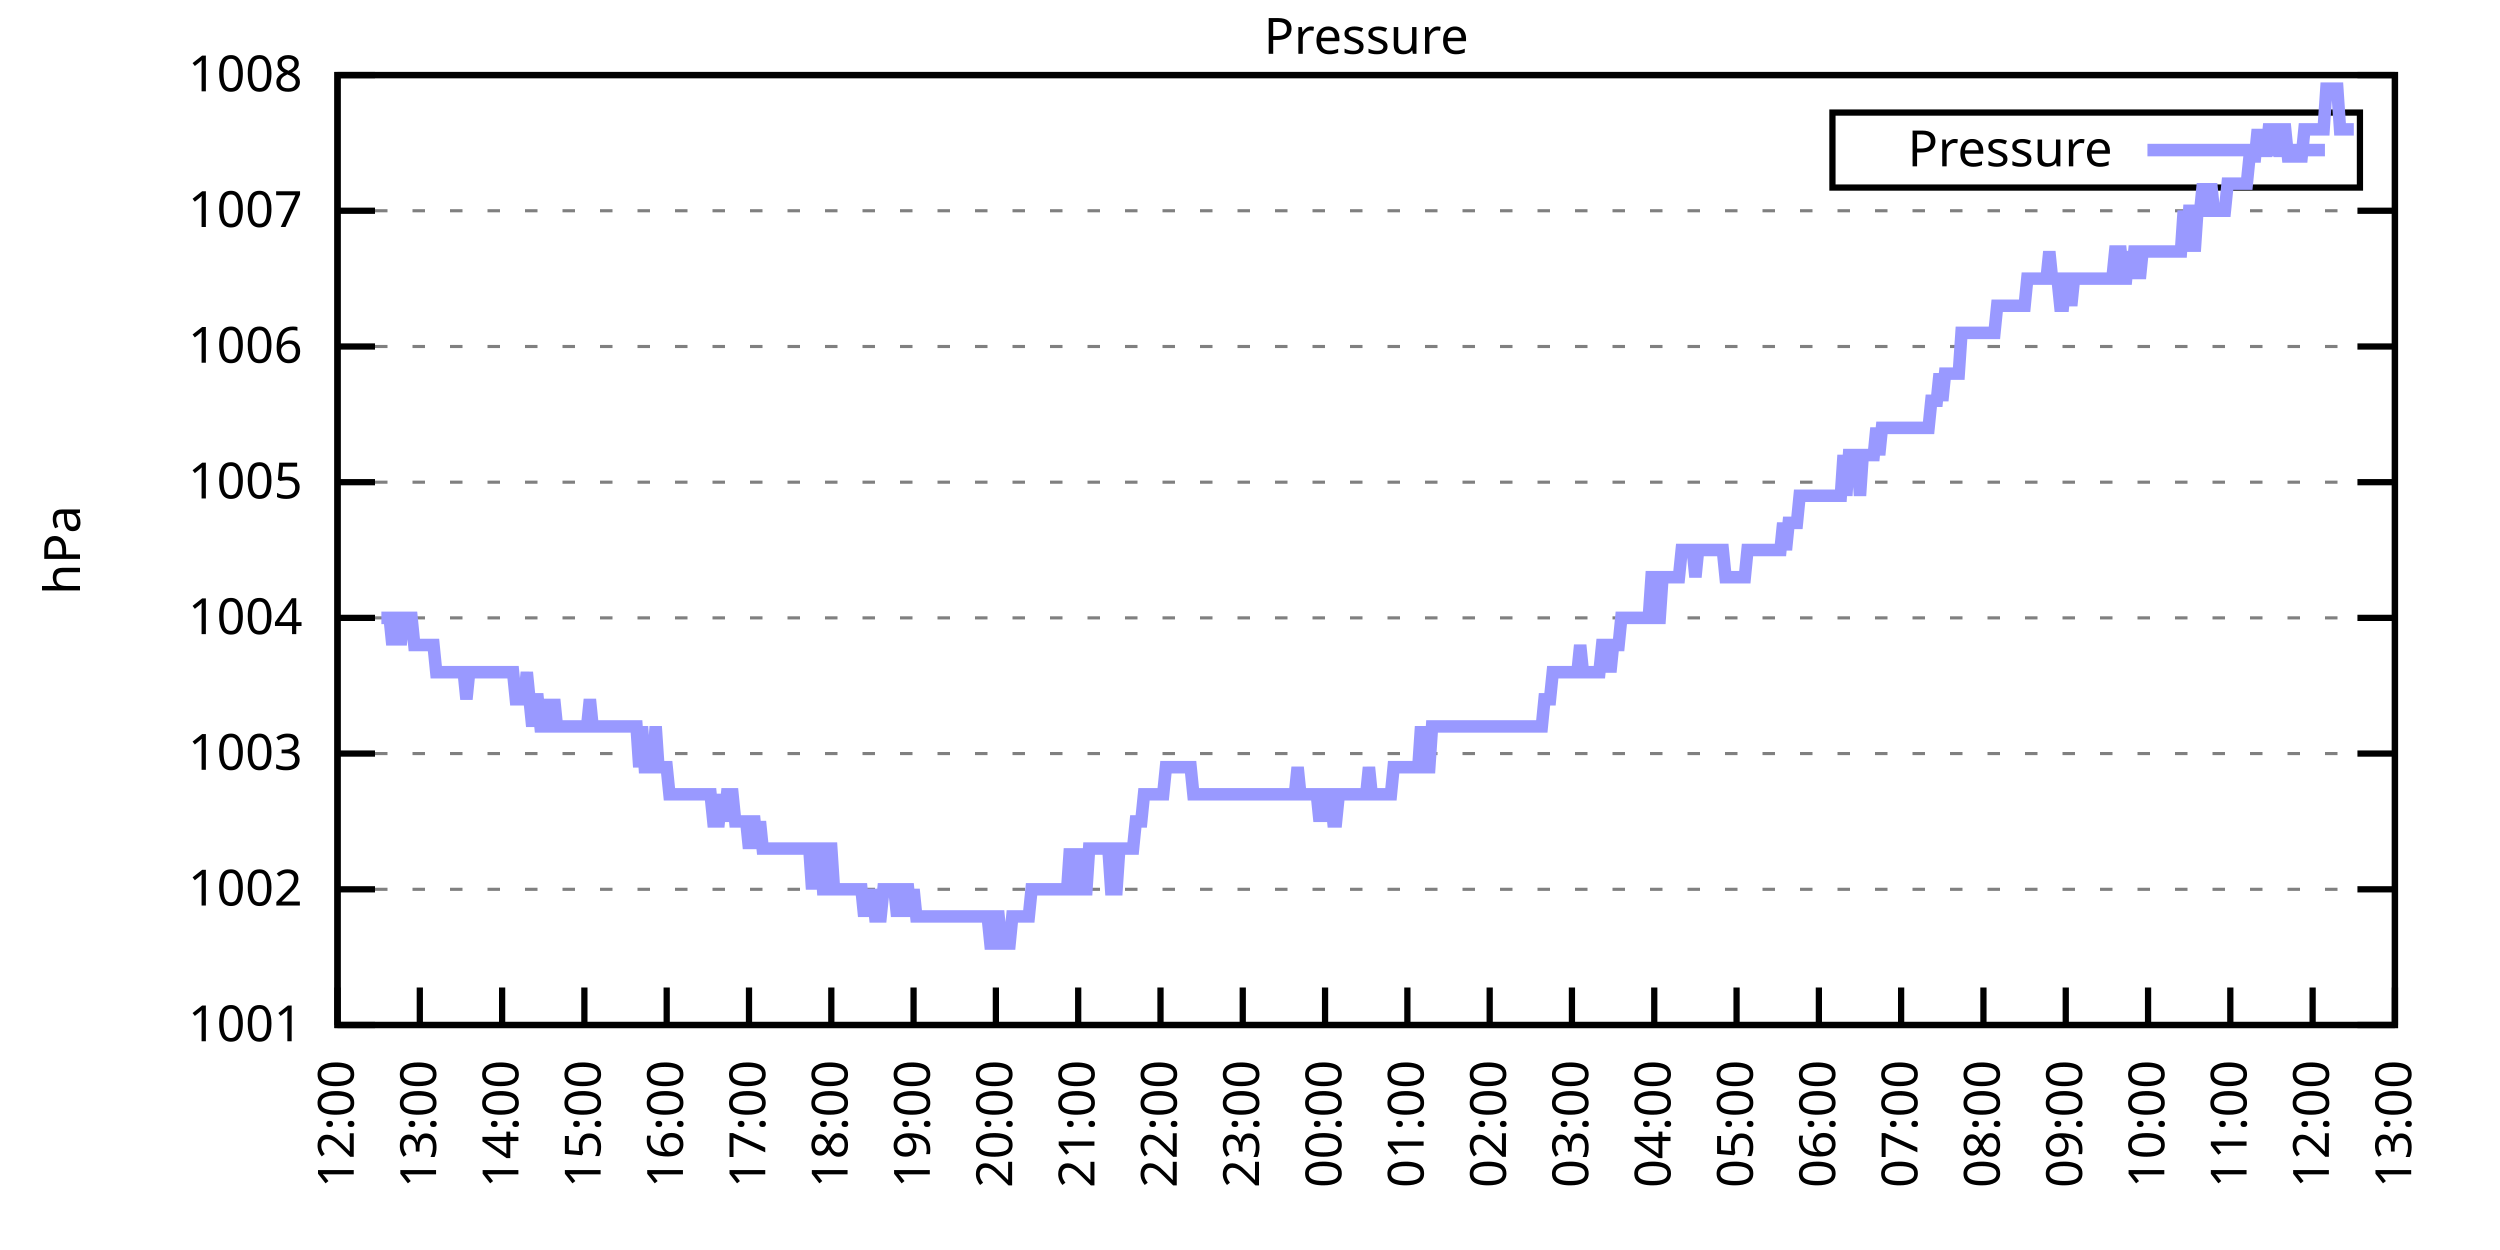
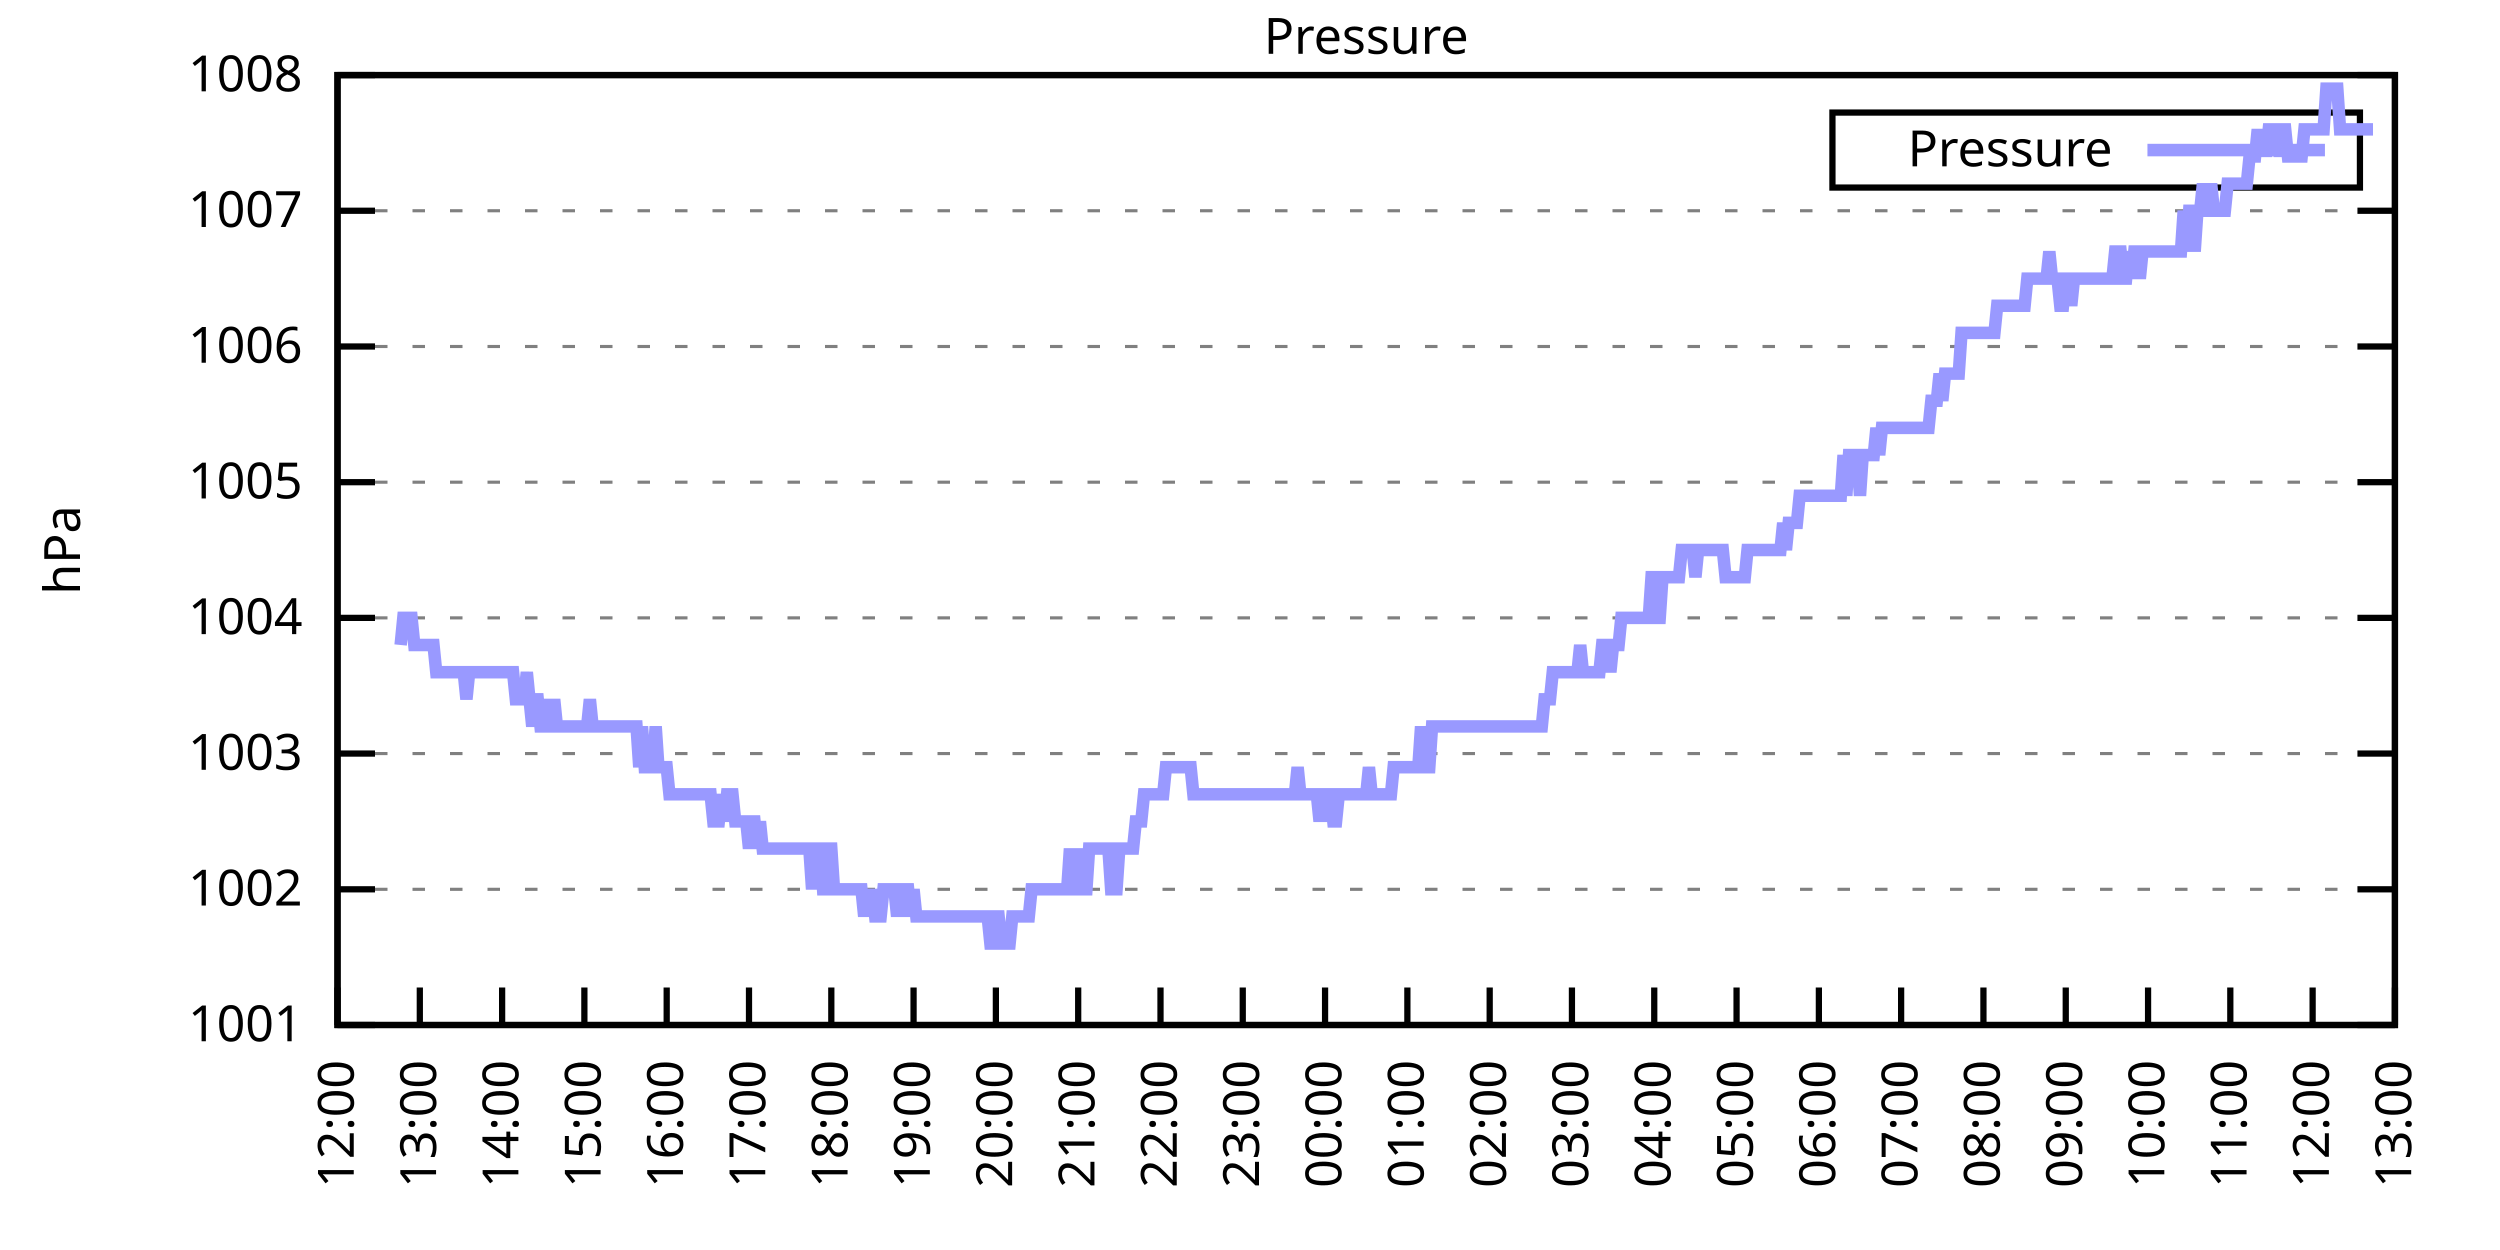
<svg xmlns="http://www.w3.org/2000/svg" xmlns:xlink="http://www.w3.org/1999/xlink" width="400" height="200" viewBox="0 0 400 200">
  <g id="gnuplot_canvas">
    <rect x="0" y="0" width="400" height="200" fill="none" />
    <defs>
      <circle id="gpDot" r="0.5" stroke-width="0.5" stroke="currentColor" />
      <path id="gpPt0" stroke-width="0.333" stroke="currentColor" d="M-1,0 h2 M0,-1 v2" />
      <path id="gpPt1" stroke-width="0.333" stroke="currentColor" d="M-1,-1 L1,1 M1,-1 L-1,1" />
      <path id="gpPt2" stroke-width="0.333" stroke="currentColor" d="M-1,0 L1,0 M0,-1 L0,1 M-1,-1 L1,1 M-1,1 L1,-1" />
      <rect id="gpPt3" stroke-width="0.333" stroke="currentColor" x="-1" y="-1" width="2" height="2" />
      <rect id="gpPt4" stroke-width="0.333" stroke="currentColor" fill="currentColor" x="-1" y="-1" width="2" height="2" />
      <circle id="gpPt5" stroke-width="0.333" stroke="currentColor" cx="0" cy="0" r="1" />
      <use xlink:href="#gpPt5" id="gpPt6" fill="currentColor" stroke="none" />
      <path id="gpPt7" stroke-width="0.333" stroke="currentColor" d="M0,-1.33 L-1.33,0.67 L1.33,0.67 z" />
      <use xlink:href="#gpPt7" id="gpPt8" fill="currentColor" stroke="none" />
      <use xlink:href="#gpPt7" id="gpPt9" stroke="currentColor" transform="rotate(180)" />
      <use xlink:href="#gpPt9" id="gpPt10" fill="currentColor" stroke="none" />
      <use xlink:href="#gpPt3" id="gpPt11" stroke="currentColor" transform="rotate(45)" />
      <use xlink:href="#gpPt11" id="gpPt12" fill="currentColor" stroke="none" />
      <path id="gpPt13" stroke-width="0.333" stroke="currentColor" d="M0,1.330 L1.265,0.411 L0.782,-1.067 L-0.782,-1.076 L-1.265,0.411 z" />
      <use xlink:href="#gpPt13" id="gpPt14" fill="currentColor" stroke="none" />
      <filter id="textbox" filterUnits="objectBoundingBox" x="0" y="0" height="1" width="1">
        <feFlood flood-color="white" flood-opacity="1" result="bgnd" />
        <feComposite in="SourceGraphic" in2="bgnd" operator="atop" />
      </filter>
      <filter id="greybox" filterUnits="objectBoundingBox" x="0" y="0" height="1" width="1">
        <feFlood flood-color="lightgrey" flood-opacity="1" result="grey" />
        <feComposite in="SourceGraphic" in2="grey" operator="atop" />
      </filter>
    </defs>
    <g fill="none" color="white" stroke="currentColor" stroke-width="1.00" stroke-linecap="butt" stroke-linejoin="miter">
</g>
    <g fill="none" color="black" stroke="currentColor" stroke-width="1.00" stroke-linecap="butt" stroke-linejoin="miter">
      <g stroke="none" shape-rendering="crispEdges">
        <polygon fill="rgb(255, 255, 255)" points="54.00,164.00 383.18,164.00 383.18,12.02 54.00,12.02 " />
      </g>
    </g>
    <g fill="none" color="black" stroke="currentColor" stroke-width="1.00" stroke-linecap="butt" stroke-linejoin="miter">
</g>
    <g fill="none" color="black" stroke="black" stroke-width="0.50" stroke-linecap="butt" stroke-linejoin="miter">
</g>
    <g fill="none" color="gray" stroke="currentColor" stroke-width="0.50" stroke-linecap="butt" stroke-linejoin="miter">
      <path stroke="gray" stroke-dasharray="2,4" class="gridline" d="M54.00,164.00 L383.19,164.00  " />
    </g>
    <g fill="none" color="gray" stroke="gray" stroke-width="1.00" stroke-linecap="butt" stroke-linejoin="miter">
</g>
    <g fill="none" color="black" stroke="currentColor" stroke-width="1.00" stroke-linecap="butt" stroke-linejoin="miter">
      <path stroke="black" d="M54.00,164.00 L60.00,164.00 M383.19,164.00 L377.19,164.00  " />
      <g transform="translate(48.40,166.60)" stroke="none" fill="black" font-family="Sans" font-size="8.00" text-anchor="end">
        <text>
          <tspan font-family="Sans"> 1001</tspan>
        </text>
      </g>
    </g>
    <g fill="none" color="black" stroke="currentColor" stroke-width="1.00" stroke-linecap="butt" stroke-linejoin="miter">
</g>
    <g fill="none" color="black" stroke="black" stroke-width="0.50" stroke-linecap="butt" stroke-linejoin="miter">
</g>
    <g fill="none" color="gray" stroke="currentColor" stroke-width="0.50" stroke-linecap="butt" stroke-linejoin="miter">
      <path stroke="gray" stroke-dasharray="2,4" class="gridline" d="M54.00,142.29 L383.19,142.29  " />
    </g>
    <g fill="none" color="gray" stroke="gray" stroke-width="1.00" stroke-linecap="butt" stroke-linejoin="miter">
</g>
    <g fill="none" color="black" stroke="currentColor" stroke-width="1.00" stroke-linecap="butt" stroke-linejoin="miter">
      <path stroke="black" d="M54.00,142.29 L60.00,142.29 M383.19,142.29 L377.19,142.29  " />
      <g transform="translate(48.40,144.89)" stroke="none" fill="black" font-family="Sans" font-size="8.00" text-anchor="end">
        <text>
          <tspan font-family="Sans"> 1002</tspan>
        </text>
      </g>
    </g>
    <g fill="none" color="black" stroke="currentColor" stroke-width="1.00" stroke-linecap="butt" stroke-linejoin="miter">
</g>
    <g fill="none" color="black" stroke="black" stroke-width="0.50" stroke-linecap="butt" stroke-linejoin="miter">
</g>
    <g fill="none" color="gray" stroke="currentColor" stroke-width="0.50" stroke-linecap="butt" stroke-linejoin="miter">
      <path stroke="gray" stroke-dasharray="2,4" class="gridline" d="M54.00,120.57 L383.19,120.57  " />
    </g>
    <g fill="none" color="gray" stroke="gray" stroke-width="1.00" stroke-linecap="butt" stroke-linejoin="miter">
</g>
    <g fill="none" color="black" stroke="currentColor" stroke-width="1.00" stroke-linecap="butt" stroke-linejoin="miter">
      <path stroke="black" d="M54.00,120.57 L60.00,120.57 M383.19,120.57 L377.19,120.57  " />
      <g transform="translate(48.40,123.17)" stroke="none" fill="black" font-family="Sans" font-size="8.00" text-anchor="end">
        <text>
          <tspan font-family="Sans"> 1003</tspan>
        </text>
      </g>
    </g>
    <g fill="none" color="black" stroke="currentColor" stroke-width="1.00" stroke-linecap="butt" stroke-linejoin="miter">
</g>
    <g fill="none" color="black" stroke="black" stroke-width="0.50" stroke-linecap="butt" stroke-linejoin="miter">
</g>
    <g fill="none" color="gray" stroke="currentColor" stroke-width="0.50" stroke-linecap="butt" stroke-linejoin="miter">
      <path stroke="gray" stroke-dasharray="2,4" class="gridline" d="M54.00,98.86 L383.19,98.86  " />
    </g>
    <g fill="none" color="gray" stroke="gray" stroke-width="1.00" stroke-linecap="butt" stroke-linejoin="miter">
</g>
    <g fill="none" color="black" stroke="currentColor" stroke-width="1.00" stroke-linecap="butt" stroke-linejoin="miter">
      <path stroke="black" d="M54.00,98.86 L60.00,98.86 M383.19,98.86 L377.19,98.86  " />
      <g transform="translate(48.40,101.46)" stroke="none" fill="black" font-family="Sans" font-size="8.00" text-anchor="end">
        <text>
          <tspan font-family="Sans"> 1004</tspan>
        </text>
      </g>
    </g>
    <g fill="none" color="black" stroke="currentColor" stroke-width="1.00" stroke-linecap="butt" stroke-linejoin="miter">
</g>
    <g fill="none" color="black" stroke="black" stroke-width="0.50" stroke-linecap="butt" stroke-linejoin="miter">
</g>
    <g fill="none" color="gray" stroke="currentColor" stroke-width="0.50" stroke-linecap="butt" stroke-linejoin="miter">
      <path stroke="gray" stroke-dasharray="2,4" class="gridline" d="M54.00,77.15 L383.19,77.15  " />
    </g>
    <g fill="none" color="gray" stroke="gray" stroke-width="1.00" stroke-linecap="butt" stroke-linejoin="miter">
</g>
    <g fill="none" color="black" stroke="currentColor" stroke-width="1.00" stroke-linecap="butt" stroke-linejoin="miter">
      <path stroke="black" d="M54.00,77.15 L60.00,77.15 M383.19,77.15 L377.19,77.15  " />
      <g transform="translate(48.40,79.75)" stroke="none" fill="black" font-family="Sans" font-size="8.00" text-anchor="end">
        <text>
          <tspan font-family="Sans"> 1005</tspan>
        </text>
      </g>
    </g>
    <g fill="none" color="black" stroke="currentColor" stroke-width="1.00" stroke-linecap="butt" stroke-linejoin="miter">
</g>
    <g fill="none" color="black" stroke="black" stroke-width="0.50" stroke-linecap="butt" stroke-linejoin="miter">
</g>
    <g fill="none" color="gray" stroke="currentColor" stroke-width="0.50" stroke-linecap="butt" stroke-linejoin="miter">
      <path stroke="gray" stroke-dasharray="2,4" class="gridline" d="M54.00,55.44 L383.19,55.44  " />
    </g>
    <g fill="none" color="gray" stroke="gray" stroke-width="1.00" stroke-linecap="butt" stroke-linejoin="miter">
</g>
    <g fill="none" color="black" stroke="currentColor" stroke-width="1.00" stroke-linecap="butt" stroke-linejoin="miter">
      <path stroke="black" d="M54.00,55.44 L60.00,55.44 M383.19,55.44 L377.19,55.44  " />
      <g transform="translate(48.40,58.04)" stroke="none" fill="black" font-family="Sans" font-size="8.00" text-anchor="end">
        <text>
          <tspan font-family="Sans"> 1006</tspan>
        </text>
      </g>
    </g>
    <g fill="none" color="black" stroke="currentColor" stroke-width="1.00" stroke-linecap="butt" stroke-linejoin="miter">
</g>
    <g fill="none" color="black" stroke="black" stroke-width="0.50" stroke-linecap="butt" stroke-linejoin="miter">
</g>
    <g fill="none" color="gray" stroke="currentColor" stroke-width="0.50" stroke-linecap="butt" stroke-linejoin="miter">
      <path stroke="gray" stroke-dasharray="2,4" class="gridline" d="M54.00,33.72 L383.19,33.72  " />
    </g>
    <g fill="none" color="gray" stroke="gray" stroke-width="1.00" stroke-linecap="butt" stroke-linejoin="miter">
</g>
    <g fill="none" color="black" stroke="currentColor" stroke-width="1.00" stroke-linecap="butt" stroke-linejoin="miter">
      <path stroke="black" d="M54.00,33.72 L60.00,33.72 M383.19,33.72 L377.19,33.72  " />
      <g transform="translate(48.40,36.32)" stroke="none" fill="black" font-family="Sans" font-size="8.00" text-anchor="end">
        <text>
          <tspan font-family="Sans"> 1007</tspan>
        </text>
      </g>
    </g>
    <g fill="none" color="black" stroke="currentColor" stroke-width="1.00" stroke-linecap="butt" stroke-linejoin="miter">
</g>
    <g fill="none" color="black" stroke="black" stroke-width="0.50" stroke-linecap="butt" stroke-linejoin="miter">
</g>
    <g fill="none" color="gray" stroke="currentColor" stroke-width="0.50" stroke-linecap="butt" stroke-linejoin="miter">
      <path stroke="gray" stroke-dasharray="2,4" class="gridline" d="M54.00,12.01 L383.19,12.01  " />
    </g>
    <g fill="none" color="gray" stroke="gray" stroke-width="1.00" stroke-linecap="butt" stroke-linejoin="miter">
</g>
    <g fill="none" color="black" stroke="currentColor" stroke-width="1.00" stroke-linecap="butt" stroke-linejoin="miter">
      <path stroke="black" d="M54.00,12.01 L60.00,12.01 M383.19,12.01 L377.19,12.01  " />
      <g transform="translate(48.40,14.61)" stroke="none" fill="black" font-family="Sans" font-size="8.00" text-anchor="end">
        <text>
          <tspan font-family="Sans"> 1008</tspan>
        </text>
      </g>
    </g>
    <g fill="none" color="black" stroke="currentColor" stroke-width="1.00" stroke-linecap="butt" stroke-linejoin="miter">
      <path stroke="black" d="M54.00,164.00 L54.00,158.00  " />
      <g transform="translate(56.60,169.60) rotate(270.00)" stroke="none" fill="black" font-family="Sans" font-size="8.00" text-anchor="end">
        <text>
          <tspan font-family="Sans">12:00</tspan>
        </text>
      </g>
    </g>
    <g fill="none" color="black" stroke="currentColor" stroke-width="1.00" stroke-linecap="butt" stroke-linejoin="miter">
      <path stroke="black" d="M67.17,164.00 L67.17,158.00  " />
      <g transform="translate(69.77,169.60) rotate(270.00)" stroke="none" fill="black" font-family="Sans" font-size="8.00" text-anchor="end">
        <text>
          <tspan font-family="Sans">13:00</tspan>
        </text>
      </g>
    </g>
    <g fill="none" color="black" stroke="currentColor" stroke-width="1.00" stroke-linecap="butt" stroke-linejoin="miter">
      <path stroke="black" d="M80.34,164.00 L80.34,158.00  " />
      <g transform="translate(82.94,169.60) rotate(270.00)" stroke="none" fill="black" font-family="Sans" font-size="8.00" text-anchor="end">
        <text>
          <tspan font-family="Sans">14:00</tspan>
        </text>
      </g>
    </g>
    <g fill="none" color="black" stroke="currentColor" stroke-width="1.00" stroke-linecap="butt" stroke-linejoin="miter">
      <path stroke="black" d="M93.50,164.00 L93.50,158.00  " />
      <g transform="translate(96.10,169.60) rotate(270.00)" stroke="none" fill="black" font-family="Sans" font-size="8.00" text-anchor="end">
        <text>
          <tspan font-family="Sans">15:00</tspan>
        </text>
      </g>
    </g>
    <g fill="none" color="black" stroke="currentColor" stroke-width="1.00" stroke-linecap="butt" stroke-linejoin="miter">
      <path stroke="black" d="M106.67,164.00 L106.67,158.00  " />
      <g transform="translate(109.27,169.60) rotate(270.00)" stroke="none" fill="black" font-family="Sans" font-size="8.00" text-anchor="end">
        <text>
          <tspan font-family="Sans">16:00</tspan>
        </text>
      </g>
    </g>
    <g fill="none" color="black" stroke="currentColor" stroke-width="1.00" stroke-linecap="butt" stroke-linejoin="miter">
      <path stroke="black" d="M119.84,164.00 L119.84,158.00  " />
      <g transform="translate(122.44,169.60) rotate(270.00)" stroke="none" fill="black" font-family="Sans" font-size="8.00" text-anchor="end">
        <text>
          <tspan font-family="Sans">17:00</tspan>
        </text>
      </g>
    </g>
    <g fill="none" color="black" stroke="currentColor" stroke-width="1.00" stroke-linecap="butt" stroke-linejoin="miter">
      <path stroke="black" d="M133.01,164.00 L133.01,158.00  " />
      <g transform="translate(135.61,169.60) rotate(270.00)" stroke="none" fill="black" font-family="Sans" font-size="8.00" text-anchor="end">
        <text>
          <tspan font-family="Sans">18:00</tspan>
        </text>
      </g>
    </g>
    <g fill="none" color="black" stroke="currentColor" stroke-width="1.00" stroke-linecap="butt" stroke-linejoin="miter">
      <path stroke="black" d="M146.17,164.00 L146.17,158.00  " />
      <g transform="translate(148.77,169.60) rotate(270.00)" stroke="none" fill="black" font-family="Sans" font-size="8.00" text-anchor="end">
        <text>
          <tspan font-family="Sans">19:00</tspan>
        </text>
      </g>
    </g>
    <g fill="none" color="black" stroke="currentColor" stroke-width="1.00" stroke-linecap="butt" stroke-linejoin="miter">
      <path stroke="black" d="M159.34,164.00 L159.34,158.00  " />
      <g transform="translate(161.94,169.60) rotate(270.00)" stroke="none" fill="black" font-family="Sans" font-size="8.00" text-anchor="end">
        <text>
          <tspan font-family="Sans">20:00</tspan>
        </text>
      </g>
    </g>
    <g fill="none" color="black" stroke="currentColor" stroke-width="1.00" stroke-linecap="butt" stroke-linejoin="miter">
      <path stroke="black" d="M172.51,164.00 L172.51,158.00  " />
      <g transform="translate(175.11,169.60) rotate(270.00)" stroke="none" fill="black" font-family="Sans" font-size="8.00" text-anchor="end">
        <text>
          <tspan font-family="Sans">21:00</tspan>
        </text>
      </g>
    </g>
    <g fill="none" color="black" stroke="currentColor" stroke-width="1.00" stroke-linecap="butt" stroke-linejoin="miter">
      <path stroke="black" d="M185.68,164.00 L185.68,158.00  " />
      <g transform="translate(188.28,169.60) rotate(270.00)" stroke="none" fill="black" font-family="Sans" font-size="8.00" text-anchor="end">
        <text>
          <tspan font-family="Sans">22:00</tspan>
        </text>
      </g>
    </g>
    <g fill="none" color="black" stroke="currentColor" stroke-width="1.00" stroke-linecap="butt" stroke-linejoin="miter">
      <path stroke="black" d="M198.84,164.00 L198.84,158.00  " />
      <g transform="translate(201.44,169.60) rotate(270.00)" stroke="none" fill="black" font-family="Sans" font-size="8.00" text-anchor="end">
        <text>
          <tspan font-family="Sans">23:00</tspan>
        </text>
      </g>
    </g>
    <g fill="none" color="black" stroke="currentColor" stroke-width="1.00" stroke-linecap="butt" stroke-linejoin="miter">
      <path stroke="black" d="M212.01,164.00 L212.01,158.00  " />
      <g transform="translate(214.61,169.60) rotate(270.00)" stroke="none" fill="black" font-family="Sans" font-size="8.00" text-anchor="end">
        <text>
          <tspan font-family="Sans">00:00</tspan>
        </text>
      </g>
    </g>
    <g fill="none" color="black" stroke="currentColor" stroke-width="1.00" stroke-linecap="butt" stroke-linejoin="miter">
      <path stroke="black" d="M225.18,164.00 L225.18,158.00  " />
      <g transform="translate(227.78,169.60) rotate(270.00)" stroke="none" fill="black" font-family="Sans" font-size="8.00" text-anchor="end">
        <text>
          <tspan font-family="Sans">01:00</tspan>
        </text>
      </g>
    </g>
    <g fill="none" color="black" stroke="currentColor" stroke-width="1.00" stroke-linecap="butt" stroke-linejoin="miter">
      <path stroke="black" d="M238.35,164.00 L238.35,158.00  " />
      <g transform="translate(240.95,169.60) rotate(270.00)" stroke="none" fill="black" font-family="Sans" font-size="8.00" text-anchor="end">
        <text>
          <tspan font-family="Sans">02:00</tspan>
        </text>
      </g>
    </g>
    <g fill="none" color="black" stroke="currentColor" stroke-width="1.00" stroke-linecap="butt" stroke-linejoin="miter">
      <path stroke="black" d="M251.51,164.00 L251.51,158.00  " />
      <g transform="translate(254.11,169.60) rotate(270.00)" stroke="none" fill="black" font-family="Sans" font-size="8.00" text-anchor="end">
        <text>
          <tspan font-family="Sans">03:00</tspan>
        </text>
      </g>
    </g>
    <g fill="none" color="black" stroke="currentColor" stroke-width="1.00" stroke-linecap="butt" stroke-linejoin="miter">
      <path stroke="black" d="M264.68,164.00 L264.68,158.00  " />
      <g transform="translate(267.28,169.60) rotate(270.00)" stroke="none" fill="black" font-family="Sans" font-size="8.00" text-anchor="end">
        <text>
          <tspan font-family="Sans">04:00</tspan>
        </text>
      </g>
    </g>
    <g fill="none" color="black" stroke="currentColor" stroke-width="1.00" stroke-linecap="butt" stroke-linejoin="miter">
      <path stroke="black" d="M277.85,164.00 L277.85,158.00  " />
      <g transform="translate(280.45,169.60) rotate(270.00)" stroke="none" fill="black" font-family="Sans" font-size="8.00" text-anchor="end">
        <text>
          <tspan font-family="Sans">05:00</tspan>
        </text>
      </g>
    </g>
    <g fill="none" color="black" stroke="currentColor" stroke-width="1.00" stroke-linecap="butt" stroke-linejoin="miter">
      <path stroke="black" d="M291.02,164.00 L291.02,158.00  " />
      <g transform="translate(293.62,169.60) rotate(270.00)" stroke="none" fill="black" font-family="Sans" font-size="8.00" text-anchor="end">
        <text>
          <tspan font-family="Sans">06:00</tspan>
        </text>
      </g>
    </g>
    <g fill="none" color="black" stroke="currentColor" stroke-width="1.00" stroke-linecap="butt" stroke-linejoin="miter">
      <path stroke="black" d="M304.18,164.00 L304.18,158.00  " />
      <g transform="translate(306.78,169.60) rotate(270.00)" stroke="none" fill="black" font-family="Sans" font-size="8.00" text-anchor="end">
        <text>
          <tspan font-family="Sans">07:00</tspan>
        </text>
      </g>
    </g>
    <g fill="none" color="black" stroke="currentColor" stroke-width="1.00" stroke-linecap="butt" stroke-linejoin="miter">
      <path stroke="black" d="M317.35,164.00 L317.35,158.00  " />
      <g transform="translate(319.95,169.60) rotate(270.00)" stroke="none" fill="black" font-family="Sans" font-size="8.00" text-anchor="end">
        <text>
          <tspan font-family="Sans">08:00</tspan>
        </text>
      </g>
    </g>
    <g fill="none" color="black" stroke="currentColor" stroke-width="1.00" stroke-linecap="butt" stroke-linejoin="miter">
      <path stroke="black" d="M330.52,164.00 L330.52,158.00  " />
      <g transform="translate(333.12,169.60) rotate(270.00)" stroke="none" fill="black" font-family="Sans" font-size="8.00" text-anchor="end">
        <text>
          <tspan font-family="Sans">09:00</tspan>
        </text>
      </g>
    </g>
    <g fill="none" color="black" stroke="currentColor" stroke-width="1.00" stroke-linecap="butt" stroke-linejoin="miter">
      <path stroke="black" d="M343.69,164.00 L343.69,158.00  " />
      <g transform="translate(346.29,169.60) rotate(270.00)" stroke="none" fill="black" font-family="Sans" font-size="8.00" text-anchor="end">
        <text>
          <tspan font-family="Sans">10:00</tspan>
        </text>
      </g>
    </g>
    <g fill="none" color="black" stroke="currentColor" stroke-width="1.00" stroke-linecap="butt" stroke-linejoin="miter">
      <path stroke="black" d="M356.85,164.00 L356.85,158.00  " />
      <g transform="translate(359.45,169.60) rotate(270.00)" stroke="none" fill="black" font-family="Sans" font-size="8.00" text-anchor="end">
        <text>
          <tspan font-family="Sans">11:00</tspan>
        </text>
      </g>
    </g>
    <g fill="none" color="black" stroke="currentColor" stroke-width="1.00" stroke-linecap="butt" stroke-linejoin="miter">
      <path stroke="black" d="M370.02,164.00 L370.02,158.00  " />
      <g transform="translate(372.62,169.60) rotate(270.00)" stroke="none" fill="black" font-family="Sans" font-size="8.00" text-anchor="end">
        <text>
          <tspan font-family="Sans">12:00</tspan>
        </text>
      </g>
    </g>
    <g fill="none" color="black" stroke="currentColor" stroke-width="1.00" stroke-linecap="butt" stroke-linejoin="miter">
      <path stroke="black" d="M383.19,164.00 L383.19,158.00  " />
      <g transform="translate(385.79,169.60) rotate(270.00)" stroke="none" fill="black" font-family="Sans" font-size="8.00" text-anchor="end">
        <text>
          <tspan font-family="Sans">13:00</tspan>
        </text>
      </g>
    </g>
    <g fill="none" color="black" stroke="currentColor" stroke-width="1.00" stroke-linecap="butt" stroke-linejoin="miter">
</g>
    <g fill="none" color="black" stroke="currentColor" stroke-width="1.00" stroke-linecap="butt" stroke-linejoin="miter">
      <path stroke="black" d="M54.00,12.01 L54.00,164.00 L383.19,164.00 L383.19,12.01 L54.00,12.01 Z  " />
    </g>
    <g fill="none" color="black" stroke="currentColor" stroke-width="1.00" stroke-linecap="butt" stroke-linejoin="miter">
</g>
    <g fill="none" color="black" stroke="currentColor" stroke-width="1.00" stroke-linecap="butt" stroke-linejoin="miter">
      <path stroke="black" d="M293.19,30.01 L293.19,18.01 L377.59,18.01 L377.59,30.01 L293.19,30.01 Z  " />
    </g>
    <g id="Pressure_plot_1">
      <g fill="none" color="white" stroke="black" stroke-width="2.00" stroke-linecap="butt" stroke-linejoin="miter">
</g>
      <g fill="none" color="black" stroke="currentColor" stroke-width="2.00" stroke-linecap="butt" stroke-linejoin="miter">
        <g transform="translate(337.99,26.61)" stroke="none" fill="black" font-family="Sans" font-size="8.00" text-anchor="end">
          <text>
            <tspan font-family="Sans">Pressure</tspan>
          </text>
        </g>
      </g>
      <g fill="none" color="black" stroke="currentColor" stroke-width="2.00" stroke-linecap="butt" stroke-linejoin="miter">
-         <path stroke="rgb(153, 153, 255)" d="M343.59,24.01 L371.99,24.01 M61.02,98.86 L61.46,98.86 L61.90,98.86 L62.34,98.86 L62.78,103.20 L63.22,98.86   L63.66,98.86 L64.10,103.20 L64.53,98.86 L64.97,98.86 L65.41,98.86 L65.85,98.86 L66.29,103.20 L66.73,103.20   L67.17,103.20 L67.61,103.20 L68.05,103.20 L68.48,103.20 L68.92,103.20 L69.36,103.20 L69.80,107.55 L70.24,107.55   L70.68,107.55 L71.12,107.55 L71.56,107.55 L72.00,107.55 L72.43,107.55 L72.87,107.55 L73.31,107.55 L73.75,107.55   L74.19,107.55 L74.63,111.89 L75.07,107.55 L75.51,107.55 L75.95,107.55 L76.38,107.55 L76.82,107.55 L77.26,107.55   L77.70,107.55 L78.14,107.55 L78.58,107.55 L79.02,107.55 L79.46,107.55 L79.90,107.55 L80.34,107.55 L80.77,107.55   L81.21,107.55 L81.65,107.55 L82.09,107.55 L82.53,111.89 L82.97,111.89 L83.41,111.89 L83.85,111.89 L84.29,107.55   L84.72,111.89 L85.16,116.23 L85.60,111.89 L86.04,111.89 L86.48,116.23 L86.92,116.23 L87.36,116.23 L87.80,111.89   L88.24,116.23 L88.67,111.89 L89.11,116.23 L89.55,116.23 L89.99,116.23 L90.43,116.23 L90.87,116.23 L91.31,116.23   L91.75,116.23 L92.19,116.23 L92.62,116.23 L93.06,116.23 L93.50,116.23 L93.94,116.23 L94.38,111.89 L94.82,116.23   L95.26,116.23 L95.70,116.23 L96.14,116.23 L96.58,116.23 L97.01,116.23 L97.45,116.23 L97.89,116.23 L98.33,116.23   L98.77,116.23 L99.21,116.23 L99.65,116.23 L100.09,116.23 L100.53,116.23 L100.96,116.23 L101.40,116.23 L101.84,116.23   L102.28,122.75 L102.72,116.23 L103.16,122.75 L103.60,122.75 L104.04,122.75 L104.48,122.75 L104.91,116.23 L105.35,122.75   L105.79,122.75 L106.23,122.75 L106.67,122.75 L107.11,127.09 L107.55,127.09 L107.99,127.09 L108.43,127.09 L108.87,127.09   L109.30,127.09 L109.74,127.09 L110.18,127.09 L110.62,127.09 L111.06,127.09 L111.50,127.09 L111.94,127.09 L112.38,127.09   L112.82,127.09 L113.25,127.09 L113.69,127.09 L114.13,131.43 L114.57,131.43 L115.01,131.43 L115.45,127.09 L115.89,131.43   L116.33,127.09 L116.77,127.09 L117.20,127.09 L117.64,131.43 L118.08,131.43 L118.52,131.43 L118.96,131.43 L119.40,131.43   L119.84,135.77 L120.28,131.43 L120.72,131.43 L121.15,135.77 L121.59,131.43 L122.03,135.77 L122.47,135.77 L122.91,135.77   L123.35,135.77 L123.79,135.77 L124.23,135.77 L124.67,135.77 L125.11,135.77 L125.54,135.77 L125.98,135.77 L126.42,135.77   L126.86,135.77 L127.30,135.77 L127.74,135.77 L128.18,135.77 L128.62,135.77 L129.06,135.77 L129.49,135.77 L129.93,142.29   L130.37,135.77 L130.81,135.77 L131.25,135.77 L131.69,142.29 L132.13,142.29 L132.57,135.77 L133.01,135.77 L133.44,142.29   L133.88,142.29 L134.32,142.29 L134.76,142.29 L135.20,142.29 L135.64,142.29 L136.08,142.29 L136.52,142.29 L136.96,142.29   L137.39,142.29 L137.83,142.29 L138.27,146.63 L138.71,142.29 L139.15,146.63 L139.59,142.29 L140.03,146.63 L140.47,146.63   L140.91,146.63 L141.35,142.29 L141.78,142.29 L142.22,142.29 L142.66,142.29 L143.10,142.29 L143.54,146.63 L143.98,142.29   L144.42,146.63 L144.86,142.29 L145.30,142.29 L145.73,146.63 L146.17,142.29 L146.61,146.63 L147.05,146.63 L147.49,146.63   L147.93,146.63 L148.37,146.63 L148.81,146.63 L149.25,146.63 L149.68,146.63 L150.12,146.63 L150.56,146.63 L151.00,146.63   L151.44,146.63 L151.88,146.63 L152.32,146.63 L152.76,146.63 L153.20,146.63 L153.63,146.63 L154.07,146.63 L154.51,146.63   L154.95,146.63 L155.39,146.63 L155.83,146.63 L156.27,146.63 L156.71,146.63 L157.15,146.63 L157.59,146.63 L158.02,146.63   L158.46,150.97 L158.90,150.97 L159.34,146.63 L159.78,146.63 L160.22,150.97 L160.66,150.97 L161.10,150.97 L161.54,150.97   L161.97,146.63 L162.41,146.63 L162.85,146.63 L163.29,146.63 L163.73,146.63 L164.17,146.63 L164.61,146.63 L165.05,142.29   L165.49,142.29 L165.92,142.29 L166.36,142.29 L166.80,142.29 L167.24,142.29 L167.68,142.29 L168.12,142.29 L168.56,142.29   L169.00,142.29 L169.44,142.29 L169.87,142.29 L170.31,142.29 L170.75,142.29 L171.19,135.77 L171.63,142.29 L172.07,142.29   L172.51,135.77 L172.95,142.29 L173.39,142.29 L173.83,142.29 L174.26,135.77 L174.70,135.77 L175.14,135.77 L175.58,135.77   L176.02,135.77 L176.46,135.77 L176.90,135.77 L177.34,135.77 L177.78,142.29 L178.21,142.29 L178.65,142.29 L179.09,135.77   L179.53,135.77 L179.97,135.77 L180.41,135.77 L180.85,135.77 L181.29,135.77 L181.73,131.43 L182.16,131.43 L182.60,131.43   L183.04,127.09 L183.48,127.09 L183.92,127.09 L184.36,127.09 L184.80,127.09 L185.24,127.09 L185.68,127.09 L186.11,127.09   L186.55,122.75 L186.99,122.75 L187.43,122.75 L187.87,122.75 L188.31,122.75 L188.75,122.75 L189.19,122.75 L189.63,122.75   L190.07,122.75 L190.50,122.75 L190.94,127.09 L191.38,127.09 L191.82,127.09 L192.26,127.09 L192.70,127.09 L193.14,127.09   L193.58,127.09 L194.02,127.09 L194.45,127.09 L194.89,127.09 L195.33,127.09 L195.77,127.09 L196.21,127.09 L196.65,127.09   L197.09,127.09 L197.53,127.09 L197.97,127.09 L198.40,127.09 L198.84,127.09 L199.28,127.09 L199.72,127.09 L200.16,127.09   L200.60,127.09 L201.04,127.09 L201.48,127.09 L201.92,127.09 L202.35,127.09 L202.79,127.09 L203.23,127.09 L203.67,127.09   L204.11,127.09 L204.55,127.09 L204.99,127.09 L205.43,127.09 L205.87,127.09 L206.31,127.09 L206.74,127.09 L207.18,127.09   L207.62,122.75 L208.06,127.09 L208.50,127.09 L208.94,127.09 L209.38,127.09 L209.82,127.09 L210.26,127.09 L210.69,127.09   L211.13,131.43 L211.57,127.09 L212.01,131.43 L212.45,127.09 L212.89,127.09 L213.33,131.43 L213.77,131.43 L214.21,127.09   L214.64,127.09 L215.08,127.09 L215.52,127.09 L215.96,127.09 L216.40,127.09 L216.84,127.09 L217.28,127.09 L217.72,127.09   L218.16,127.09 L218.60,127.09 L219.03,122.75 L219.47,127.09 L219.91,127.09 L220.35,127.09 L220.79,127.09 L221.23,127.09   L221.67,127.09 L222.11,127.09 L222.55,127.09 L222.98,122.75 L223.42,122.75 L223.86,122.75 L224.30,122.75 L224.74,122.75   L225.18,122.75 L225.62,122.75 L226.06,122.75 L226.50,122.75 L226.93,122.75 L227.37,116.23 L227.81,122.75 L228.25,122.75   L228.69,122.75 L229.13,116.23 L229.57,116.23 L230.01,116.23 L230.45,116.23 L230.88,116.23 L231.32,116.23 L231.76,116.23   L232.20,116.23 L232.64,116.23 L233.08,116.23 L233.52,116.23 L233.96,116.23 L234.40,116.23 L234.84,116.23 L235.27,116.23   L235.71,116.23 L236.15,116.23 L236.59,116.23 L237.03,116.23 L237.47,116.23 L237.91,116.23 L238.35,116.23 L238.79,116.23   L239.22,116.23 L239.66,116.23 L240.10,116.23 L240.54,116.23 L240.98,116.23 L241.42,116.23 L241.86,116.23 L242.30,116.23   L242.74,116.23 L243.17,116.23 L243.61,116.23 L244.05,116.23 L244.49,116.23 L244.93,116.23 L245.37,116.23 L245.81,116.23   L246.25,116.23 L246.69,116.23 L247.12,111.89 L247.56,111.89 L248.00,111.89 L248.44,107.55 L248.88,107.55 L249.32,107.55   L249.76,107.55 L250.20,107.55 L250.64,107.55 L251.08,107.55 L251.51,107.55 L251.95,107.55 L252.39,107.55 L252.83,103.20   L253.27,107.55 L253.71,107.55 L254.15,107.55 L254.59,107.55 L255.03,107.55 L255.46,107.55 L255.90,107.55 L256.34,103.20   L256.78,103.20 L257.22,103.20 L257.66,107.55 L258.10,103.20 L258.54,103.20 L258.98,103.20 L259.41,98.86 L259.85,98.86   L260.29,98.86 L260.73,98.86 L261.17,98.86 L261.61,98.86 L262.05,98.86 L262.49,98.86 L262.93,98.86 L263.36,98.86   L263.80,98.86 L264.24,92.35 L264.68,92.35 L265.12,98.86 L265.56,98.86 L266.00,92.35 L266.44,92.35 L266.88,92.35   L267.32,92.35 L267.75,92.35 L268.19,92.35 L268.63,92.35 L269.07,88.00 L269.51,88.00 L269.95,88.00 L270.39,88.00   L270.83,88.00 L271.27,92.35 L271.70,88.00 L272.14,88.00 L272.58,88.00 L273.02,88.00 L273.46,88.00 L273.90,88.00   L274.34,88.00 L274.78,88.00 L275.22,88.00 L275.65,88.00 L276.09,92.35 L276.53,92.35 L276.97,92.35 L277.41,92.35   L277.85,92.35 L278.29,92.35 L278.73,92.35 L279.17,92.35 L279.60,88.00 L280.04,88.00 L280.48,88.00 L280.92,88.00   L281.36,88.00 L281.80,88.00 L282.24,88.00 L282.68,88.00 L283.12,88.00 L283.56,88.00 L283.99,88.00 L284.43,88.00   L284.87,88.00 L285.31,83.66 L285.75,88.00 L286.19,83.66 L286.63,83.66 L287.07,83.66 L287.51,83.66 L287.94,79.32   L288.38,79.32 L288.82,79.32 L289.26,79.32 L289.70,79.32 L290.14,79.32 L290.58,79.32 L291.02,79.32 L291.46,79.32   L291.89,79.32 L292.33,79.32 L292.77,79.32 L293.21,79.32 L293.65,79.32 L294.09,79.32 L294.53,79.32 L294.97,72.81   L295.41,79.32 L295.84,72.81 L296.28,72.81 L296.72,72.81 L297.16,72.81 L297.60,79.32 L298.04,72.81 L298.48,72.81   L298.92,72.81 L299.36,72.81 L299.80,72.81 L300.23,68.46 L300.67,72.81 L301.11,68.46 L301.55,68.46 L301.99,68.46   L302.43,68.46 L302.87,68.46 L303.31,68.46 L303.75,68.46 L304.18,68.46 L304.62,68.46 L305.06,68.46 L305.50,68.46   L305.94,68.46 L306.38,68.46 L306.82,68.46 L307.26,68.46 L307.70,68.46 L308.13,68.46 L308.57,68.46 L309.01,64.12   L309.45,64.12 L309.89,64.12 L310.33,59.78 L310.77,64.12 L311.21,59.78 L311.65,59.78 L312.08,59.78 L312.52,59.78   L312.96,59.78 L313.40,59.78 L313.84,53.26 L314.28,53.26 L314.72,53.26 L315.16,53.26 L315.60,53.26 L316.04,53.26   L316.47,53.26 L316.91,53.26 L317.35,53.26 L317.79,53.26 L318.23,53.26 L318.67,53.26 L319.11,53.26 L319.55,48.92   L319.99,48.92 L320.42,48.92 L320.86,48.92 L321.30,48.92 L321.74,48.92 L322.18,48.92 L322.62,48.92 L323.06,48.92   L323.50,48.92 L323.94,48.92 L324.37,44.58 L324.81,44.58 L325.25,44.58 L325.69,44.58 L326.13,44.58 L326.57,44.58   L327.01,44.58 L327.45,44.58 L327.89,40.24 L328.33,44.58 L328.76,44.58 L329.20,44.58 L329.64,48.92 L330.08,48.92   L330.52,44.58 L330.96,44.58 L331.40,48.92 L331.84,44.58 L332.28,44.58 L332.71,44.58 L333.15,44.58 L333.59,44.58   L334.03,44.58 L334.47,44.58 L334.91,44.58 L335.35,44.58 L335.79,44.58 L336.23,44.58 L336.66,44.58 L337.10,44.58   L337.54,44.58 L337.98,44.58 L338.42,40.24 L338.86,40.24 L339.30,40.24 L339.74,44.58 L340.18,44.58 L340.61,40.24   L341.05,44.58 L341.49,40.24 L341.93,40.24 L342.37,44.58 L342.81,40.24 L343.25,40.24 L343.69,40.24 L344.13,40.24   L344.57,40.24 L345.00,40.24 L345.44,40.24 L345.88,40.24 L346.32,40.24 L346.76,40.24 L347.20,40.24 L347.64,40.24   L348.08,40.24 L348.52,40.24 L348.95,40.24 L349.39,33.72 L349.83,40.24 L350.27,33.72 L350.71,33.72 L351.15,40.24   L351.59,33.72 L352.03,33.72 L352.47,29.38 L352.90,33.72 L353.34,33.72 L353.78,29.38 L354.22,33.72 L354.66,33.72   L355.10,33.72 L355.54,33.72 L355.98,33.72 L356.42,29.38 L356.85,29.38 L357.29,29.38 L357.73,29.38 L358.17,29.38   L358.61,29.38 L359.05,29.38 L359.49,29.38 L359.93,25.04 L360.37,25.04 L360.81,25.04 L361.24,20.70 L361.68,25.04   L362.12,20.70 L362.56,25.04 L363.00,20.70 L363.44,20.70 L363.88,20.70 L364.32,20.70 L364.76,25.04 L365.19,20.70   L365.63,20.70 L366.07,25.04 L366.51,25.04 L366.95,25.04 L367.39,25.04 L367.83,25.04 L368.27,25.04 L368.71,20.70   L369.14,20.70 L369.58,20.70 L370.02,20.70 L370.46,20.70 L370.90,20.70 L371.34,20.70 L371.78,20.70 L372.22,14.18   L372.66,14.18 L373.09,14.18 L373.53,14.18 L373.97,14.18 L374.41,20.70 L374.85,20.70 L375.29,20.70 L375.73,20.70   L376.17,20.70 L376.61,20.70  " />
+         <path stroke="rgb(153, 153, 255)" d="M343.59,24.01 L371.99,24.01 M64.10,103.20 L64.53,98.86 L64.97,98.86 L65.41,98.86 L65.85,98.86 L66.29,103.20   L66.73,103.20 L67.17,103.20 L67.61,103.20 L68.05,103.20 L68.48,103.20 L68.92,103.20 L69.36,103.20 L69.80,107.55   L70.24,107.55 L70.68,107.55 L71.12,107.55 L71.56,107.55 L72.00,107.55 L72.43,107.55 L72.87,107.55 L73.31,107.55   L73.75,107.55 L74.19,107.55 L74.63,111.89 L75.07,107.55 L75.51,107.55 L75.95,107.55 L76.38,107.55 L76.82,107.55   L77.26,107.55 L77.70,107.55 L78.14,107.55 L78.58,107.55 L79.02,107.55 L79.46,107.55 L79.90,107.55 L80.34,107.55   L80.77,107.55 L81.21,107.55 L81.65,107.55 L82.09,107.55 L82.53,111.89 L82.97,111.89 L83.41,111.89 L83.85,111.89   L84.29,107.55 L84.72,111.89 L85.16,116.23 L85.60,111.89 L86.04,111.89 L86.48,116.23 L86.92,116.23 L87.36,116.23   L87.80,111.89 L88.24,116.23 L88.67,111.89 L89.11,116.23 L89.55,116.23 L89.99,116.23 L90.43,116.23 L90.87,116.23   L91.31,116.23 L91.75,116.23 L92.19,116.23 L92.62,116.23 L93.06,116.23 L93.50,116.23 L93.94,116.23 L94.38,111.89   L94.82,116.23 L95.26,116.23 L95.70,116.23 L96.14,116.23 L96.58,116.23 L97.01,116.23 L97.45,116.23 L97.89,116.23   L98.33,116.23 L98.77,116.23 L99.21,116.23 L99.65,116.23 L100.09,116.23 L100.53,116.23 L100.96,116.23 L101.40,116.23   L101.84,116.23 L102.28,122.75 L102.72,116.23 L103.16,122.75 L103.60,122.75 L104.04,122.75 L104.48,122.75 L104.91,116.23   L105.35,122.75 L105.79,122.75 L106.23,122.75 L106.67,122.75 L107.11,127.09 L107.55,127.09 L107.99,127.09 L108.43,127.09   L108.87,127.09 L109.30,127.09 L109.74,127.09 L110.18,127.09 L110.62,127.09 L111.06,127.09 L111.50,127.09 L111.94,127.09   L112.38,127.09 L112.82,127.09 L113.25,127.09 L113.69,127.09 L114.13,131.43 L114.57,131.43 L115.01,131.43 L115.45,127.09   L115.89,131.43 L116.33,127.09 L116.77,127.09 L117.20,127.09 L117.64,131.43 L118.08,131.43 L118.52,131.43 L118.96,131.43   L119.40,131.43 L119.84,135.77 L120.28,131.43 L120.72,131.43 L121.15,135.77 L121.59,131.43 L122.03,135.77 L122.47,135.77   L122.91,135.77 L123.35,135.77 L123.79,135.77 L124.23,135.77 L124.67,135.77 L125.11,135.77 L125.54,135.77 L125.98,135.77   L126.42,135.77 L126.86,135.77 L127.30,135.77 L127.74,135.77 L128.18,135.77 L128.62,135.77 L129.06,135.77 L129.49,135.77   L129.93,142.29 L130.37,135.77 L130.81,135.77 L131.25,135.77 L131.69,142.29 L132.13,142.29 L132.57,135.77 L133.01,135.77   L133.44,142.29 L133.88,142.29 L134.32,142.29 L134.76,142.29 L135.20,142.29 L135.64,142.29 L136.08,142.29 L136.52,142.29   L136.96,142.29 L137.39,142.29 L137.83,142.29 L138.27,146.63 L138.71,142.29 L139.15,146.63 L139.59,142.29 L140.03,146.63   L140.47,146.63 L140.91,146.63 L141.35,142.29 L141.78,142.29 L142.22,142.29 L142.66,142.29 L143.10,142.29 L143.54,146.63   L143.98,142.29 L144.42,146.63 L144.86,142.29 L145.30,142.29 L145.73,146.63 L146.17,142.29 L146.61,146.63 L147.05,146.63   L147.49,146.63 L147.93,146.63 L148.37,146.63 L148.81,146.63 L149.25,146.63 L149.68,146.63 L150.12,146.63 L150.56,146.63   L151.00,146.63 L151.44,146.63 L151.88,146.63 L152.32,146.63 L152.76,146.63 L153.20,146.63 L153.63,146.63 L154.07,146.63   L154.51,146.63 L154.95,146.63 L155.39,146.63 L155.83,146.63 L156.27,146.63 L156.71,146.63 L157.15,146.63 L157.59,146.63   L158.02,146.63 L158.46,150.97 L158.90,150.97 L159.34,146.63 L159.78,146.63 L160.22,150.97 L160.66,150.97 L161.10,150.97   L161.54,150.97 L161.97,146.63 L162.41,146.63 L162.85,146.63 L163.29,146.63 L163.73,146.63 L164.17,146.63 L164.61,146.63   L165.05,142.29 L165.49,142.29 L165.92,142.29 L166.36,142.29 L166.80,142.29 L167.24,142.29 L167.68,142.29 L168.12,142.29   L168.56,142.29 L169.00,142.29 L169.44,142.29 L169.87,142.29 L170.31,142.29 L170.75,142.29 L171.19,135.77 L171.63,142.29   L172.07,142.29 L172.51,135.77 L172.95,142.29 L173.39,142.29 L173.83,142.29 L174.26,135.77 L174.70,135.77 L175.14,135.77   L175.58,135.77 L176.02,135.77 L176.46,135.77 L176.90,135.77 L177.34,135.77 L177.78,142.29 L178.21,142.29 L178.65,142.29   L179.09,135.77 L179.53,135.77 L179.97,135.77 L180.41,135.77 L180.85,135.77 L181.29,135.77 L181.73,131.43 L182.16,131.43   L182.60,131.43 L183.04,127.09 L183.48,127.09 L183.92,127.09 L184.36,127.09 L184.80,127.09 L185.24,127.09 L185.68,127.09   L186.11,127.09 L186.55,122.75 L186.99,122.75 L187.43,122.75 L187.87,122.75 L188.31,122.75 L188.75,122.75 L189.19,122.75   L189.63,122.75 L190.07,122.75 L190.50,122.75 L190.94,127.09 L191.38,127.09 L191.82,127.09 L192.26,127.09 L192.70,127.09   L193.14,127.09 L193.58,127.09 L194.02,127.09 L194.45,127.09 L194.89,127.09 L195.33,127.09 L195.77,127.09 L196.21,127.09   L196.65,127.09 L197.09,127.09 L197.53,127.09 L197.97,127.09 L198.40,127.09 L198.84,127.09 L199.28,127.09 L199.72,127.09   L200.16,127.09 L200.60,127.09 L201.04,127.09 L201.48,127.09 L201.92,127.09 L202.35,127.09 L202.79,127.09 L203.23,127.09   L203.67,127.09 L204.11,127.09 L204.55,127.09 L204.99,127.09 L205.43,127.09 L205.87,127.09 L206.31,127.09 L206.74,127.09   L207.18,127.09 L207.62,122.75 L208.06,127.09 L208.50,127.09 L208.94,127.09 L209.38,127.09 L209.82,127.09 L210.26,127.09   L210.69,127.09 L211.13,131.43 L211.57,127.09 L212.01,131.43 L212.45,127.09 L212.89,127.09 L213.33,131.43 L213.77,131.43   L214.21,127.09 L214.64,127.09 L215.08,127.09 L215.52,127.09 L215.96,127.09 L216.40,127.09 L216.84,127.09 L217.28,127.09   L217.72,127.09 L218.16,127.09 L218.60,127.09 L219.03,122.75 L219.47,127.09 L219.91,127.09 L220.35,127.09 L220.79,127.09   L221.23,127.09 L221.67,127.09 L222.11,127.09 L222.55,127.09 L222.98,122.75 L223.42,122.75 L223.86,122.75 L224.30,122.75   L224.74,122.75 L225.18,122.75 L225.62,122.75 L226.06,122.75 L226.50,122.75 L226.93,122.75 L227.37,116.23 L227.81,122.75   L228.25,122.75 L228.69,122.75 L229.13,116.23 L229.57,116.23 L230.01,116.23 L230.45,116.23 L230.88,116.23 L231.32,116.23   L231.76,116.23 L232.20,116.23 L232.64,116.23 L233.08,116.23 L233.52,116.23 L233.96,116.23 L234.40,116.23 L234.84,116.23   L235.27,116.23 L235.71,116.23 L236.15,116.23 L236.59,116.23 L237.03,116.23 L237.47,116.23 L237.91,116.23 L238.35,116.23   L238.79,116.23 L239.22,116.23 L239.66,116.23 L240.10,116.23 L240.54,116.23 L240.98,116.23 L241.42,116.23 L241.86,116.23   L242.30,116.23 L242.74,116.23 L243.17,116.23 L243.61,116.23 L244.05,116.23 L244.49,116.23 L244.93,116.23 L245.37,116.23   L245.81,116.23 L246.25,116.23 L246.69,116.23 L247.12,111.89 L247.56,111.89 L248.00,111.89 L248.44,107.55 L248.88,107.55   L249.32,107.55 L249.76,107.55 L250.20,107.55 L250.64,107.55 L251.08,107.55 L251.51,107.55 L251.95,107.55 L252.39,107.55   L252.83,103.20 L253.27,107.55 L253.71,107.55 L254.15,107.55 L254.59,107.55 L255.03,107.55 L255.46,107.55 L255.90,107.55   L256.34,103.20 L256.78,103.20 L257.22,103.20 L257.66,107.55 L258.10,103.20 L258.54,103.20 L258.98,103.20 L259.41,98.86   L259.85,98.86 L260.29,98.86 L260.73,98.86 L261.17,98.86 L261.61,98.86 L262.05,98.86 L262.49,98.86 L262.93,98.86   L263.36,98.86 L263.80,98.86 L264.24,92.35 L264.68,92.35 L265.12,98.86 L265.56,98.86 L266.00,92.35 L266.44,92.35   L266.88,92.35 L267.32,92.35 L267.75,92.35 L268.19,92.35 L268.63,92.35 L269.07,88.00 L269.51,88.00 L269.95,88.00   L270.39,88.00 L270.83,88.00 L271.27,92.35 L271.70,88.00 L272.14,88.00 L272.58,88.00 L273.02,88.00 L273.46,88.00   L273.90,88.00 L274.34,88.00 L274.78,88.00 L275.22,88.00 L275.65,88.00 L276.09,92.35 L276.53,92.35 L276.97,92.35   L277.41,92.35 L277.85,92.35 L278.29,92.35 L278.73,92.35 L279.17,92.35 L279.60,88.00 L280.04,88.00 L280.48,88.00   L280.92,88.00 L281.36,88.00 L281.80,88.00 L282.24,88.00 L282.68,88.00 L283.12,88.00 L283.56,88.00 L283.99,88.00   L284.43,88.00 L284.87,88.00 L285.31,83.66 L285.75,88.00 L286.19,83.66 L286.63,83.66 L287.07,83.66 L287.51,83.66   L287.94,79.32 L288.38,79.32 L288.82,79.32 L289.26,79.32 L289.70,79.32 L290.14,79.32 L290.58,79.32 L291.02,79.32   L291.46,79.32 L291.89,79.32 L292.33,79.32 L292.77,79.32 L293.21,79.32 L293.65,79.32 L294.09,79.32 L294.53,79.32   L294.97,72.81 L295.41,79.32 L295.84,72.81 L296.28,72.81 L296.72,72.81 L297.16,72.81 L297.60,79.32 L298.04,72.81   L298.48,72.81 L298.92,72.81 L299.36,72.81 L299.80,72.81 L300.23,68.46 L300.67,72.81 L301.11,68.46 L301.55,68.46   L301.99,68.46 L302.43,68.46 L302.87,68.46 L303.31,68.46 L303.75,68.46 L304.18,68.46 L304.62,68.46 L305.06,68.46   L305.50,68.46 L305.94,68.46 L306.38,68.46 L306.82,68.46 L307.26,68.46 L307.70,68.46 L308.13,68.46 L308.57,68.46   L309.01,64.12 L309.45,64.12 L309.89,64.12 L310.33,59.78 L310.77,64.12 L311.21,59.78 L311.65,59.78 L312.08,59.78   L312.52,59.78 L312.96,59.78 L313.40,59.78 L313.84,53.26 L314.28,53.26 L314.72,53.26 L315.16,53.26 L315.60,53.26   L316.04,53.26 L316.47,53.26 L316.91,53.26 L317.35,53.26 L317.79,53.26 L318.23,53.26 L318.67,53.26 L319.11,53.26   L319.55,48.92 L319.99,48.92 L320.42,48.92 L320.86,48.92 L321.30,48.92 L321.74,48.92 L322.18,48.92 L322.62,48.92   L323.06,48.92 L323.50,48.92 L323.94,48.92 L324.37,44.58 L324.81,44.58 L325.25,44.58 L325.69,44.58 L326.13,44.58   L326.57,44.58 L327.01,44.58 L327.45,44.58 L327.89,40.24 L328.33,44.58 L328.76,44.58 L329.20,44.58 L329.64,48.92   L330.08,48.92 L330.52,44.58 L330.96,44.58 L331.40,48.92 L331.84,44.58 L332.28,44.58 L332.71,44.58 L333.15,44.58   L333.59,44.58 L334.03,44.58 L334.47,44.58 L334.91,44.58 L335.35,44.58 L335.79,44.58 L336.23,44.58 L336.66,44.58   L337.10,44.58 L337.54,44.58 L337.98,44.58 L338.42,40.24 L338.86,40.24 L339.30,40.24 L339.74,44.58 L340.18,44.58   L340.61,40.24 L341.05,44.58 L341.49,40.24 L341.93,40.24 L342.37,44.58 L342.81,40.24 L343.25,40.24 L343.69,40.24   L344.13,40.24 L344.57,40.24 L345.00,40.24 L345.44,40.24 L345.88,40.24 L346.32,40.24 L346.76,40.24 L347.20,40.24   L347.64,40.24 L348.08,40.24 L348.52,40.24 L348.95,40.24 L349.39,33.72 L349.83,40.24 L350.27,33.72 L350.71,33.72   L351.15,40.24 L351.59,33.72 L352.03,33.72 L352.47,29.38 L352.90,33.72 L353.34,33.72 L353.78,29.38 L354.22,33.72   L354.66,33.72 L355.10,33.72 L355.54,33.72 L355.98,33.72 L356.42,29.38 L356.85,29.38 L357.29,29.38 L357.73,29.38   L358.17,29.38 L358.61,29.38 L359.05,29.38 L359.49,29.38 L359.93,25.04 L360.37,25.04 L360.81,25.04 L361.24,20.70   L361.68,25.04 L362.12,20.70 L362.56,25.04 L363.00,20.70 L363.44,20.70 L363.88,20.70 L364.32,20.70 L364.76,25.04   L365.19,20.70 L365.63,20.70 L366.07,25.04 L366.51,25.04 L366.95,25.04 L367.39,25.04 L367.83,25.04 L368.27,25.04   L368.71,20.70 L369.14,20.70 L369.58,20.70 L370.02,20.70 L370.46,20.70 L370.90,20.70 L371.34,20.70 L371.78,20.70   L372.22,14.18 L372.66,14.18 L373.09,14.18 L373.53,14.18 L373.97,14.18 L374.41,20.70 L374.85,20.70 L375.29,20.70   L375.73,20.70 L376.17,20.70 L376.61,20.70 L377.05,20.70 L377.48,20.70 L377.92,20.70 L378.36,20.70 L378.80,20.70   L379.24,20.70 L379.68,20.70  " />
      </g>
    </g>
    <g fill="none" color="black" stroke="currentColor" stroke-width="2.00" stroke-linecap="butt" stroke-linejoin="miter">
</g>
    <g fill="none" color="black" stroke="black" stroke-width="1.00" stroke-linecap="butt" stroke-linejoin="miter">
</g>
    <g fill="none" color="black" stroke="currentColor" stroke-width="1.00" stroke-linecap="butt" stroke-linejoin="miter">
      <path stroke="black" d="M54.00,12.01 L54.00,164.00 L383.19,164.00 L383.19,12.01 L54.00,12.01 Z  " />
      <g transform="translate(12.80,88.01) rotate(270.00)" stroke="none" fill="black" font-family="Sans" font-size="8.00" text-anchor="middle">
        <text>
          <tspan font-family="Sans">hPa</tspan>
        </text>
      </g>
    </g>
    <g fill="none" color="black" stroke="currentColor" stroke-width="1.00" stroke-linecap="butt" stroke-linejoin="miter">
</g>
    <g fill="none" color="black" stroke="currentColor" stroke-width="1.00" stroke-linecap="butt" stroke-linejoin="miter">
      <g transform="translate(218.59,8.61)" stroke="none" fill="black" font-family="Sans" font-size="8.00" text-anchor="middle">
        <text>
          <tspan font-family="Sans">Pressure</tspan>
        </text>
      </g>
    </g>
    <g fill="none" color="black" stroke="currentColor" stroke-width="1.00" stroke-linecap="butt" stroke-linejoin="miter">
</g>
  </g>
</svg>
